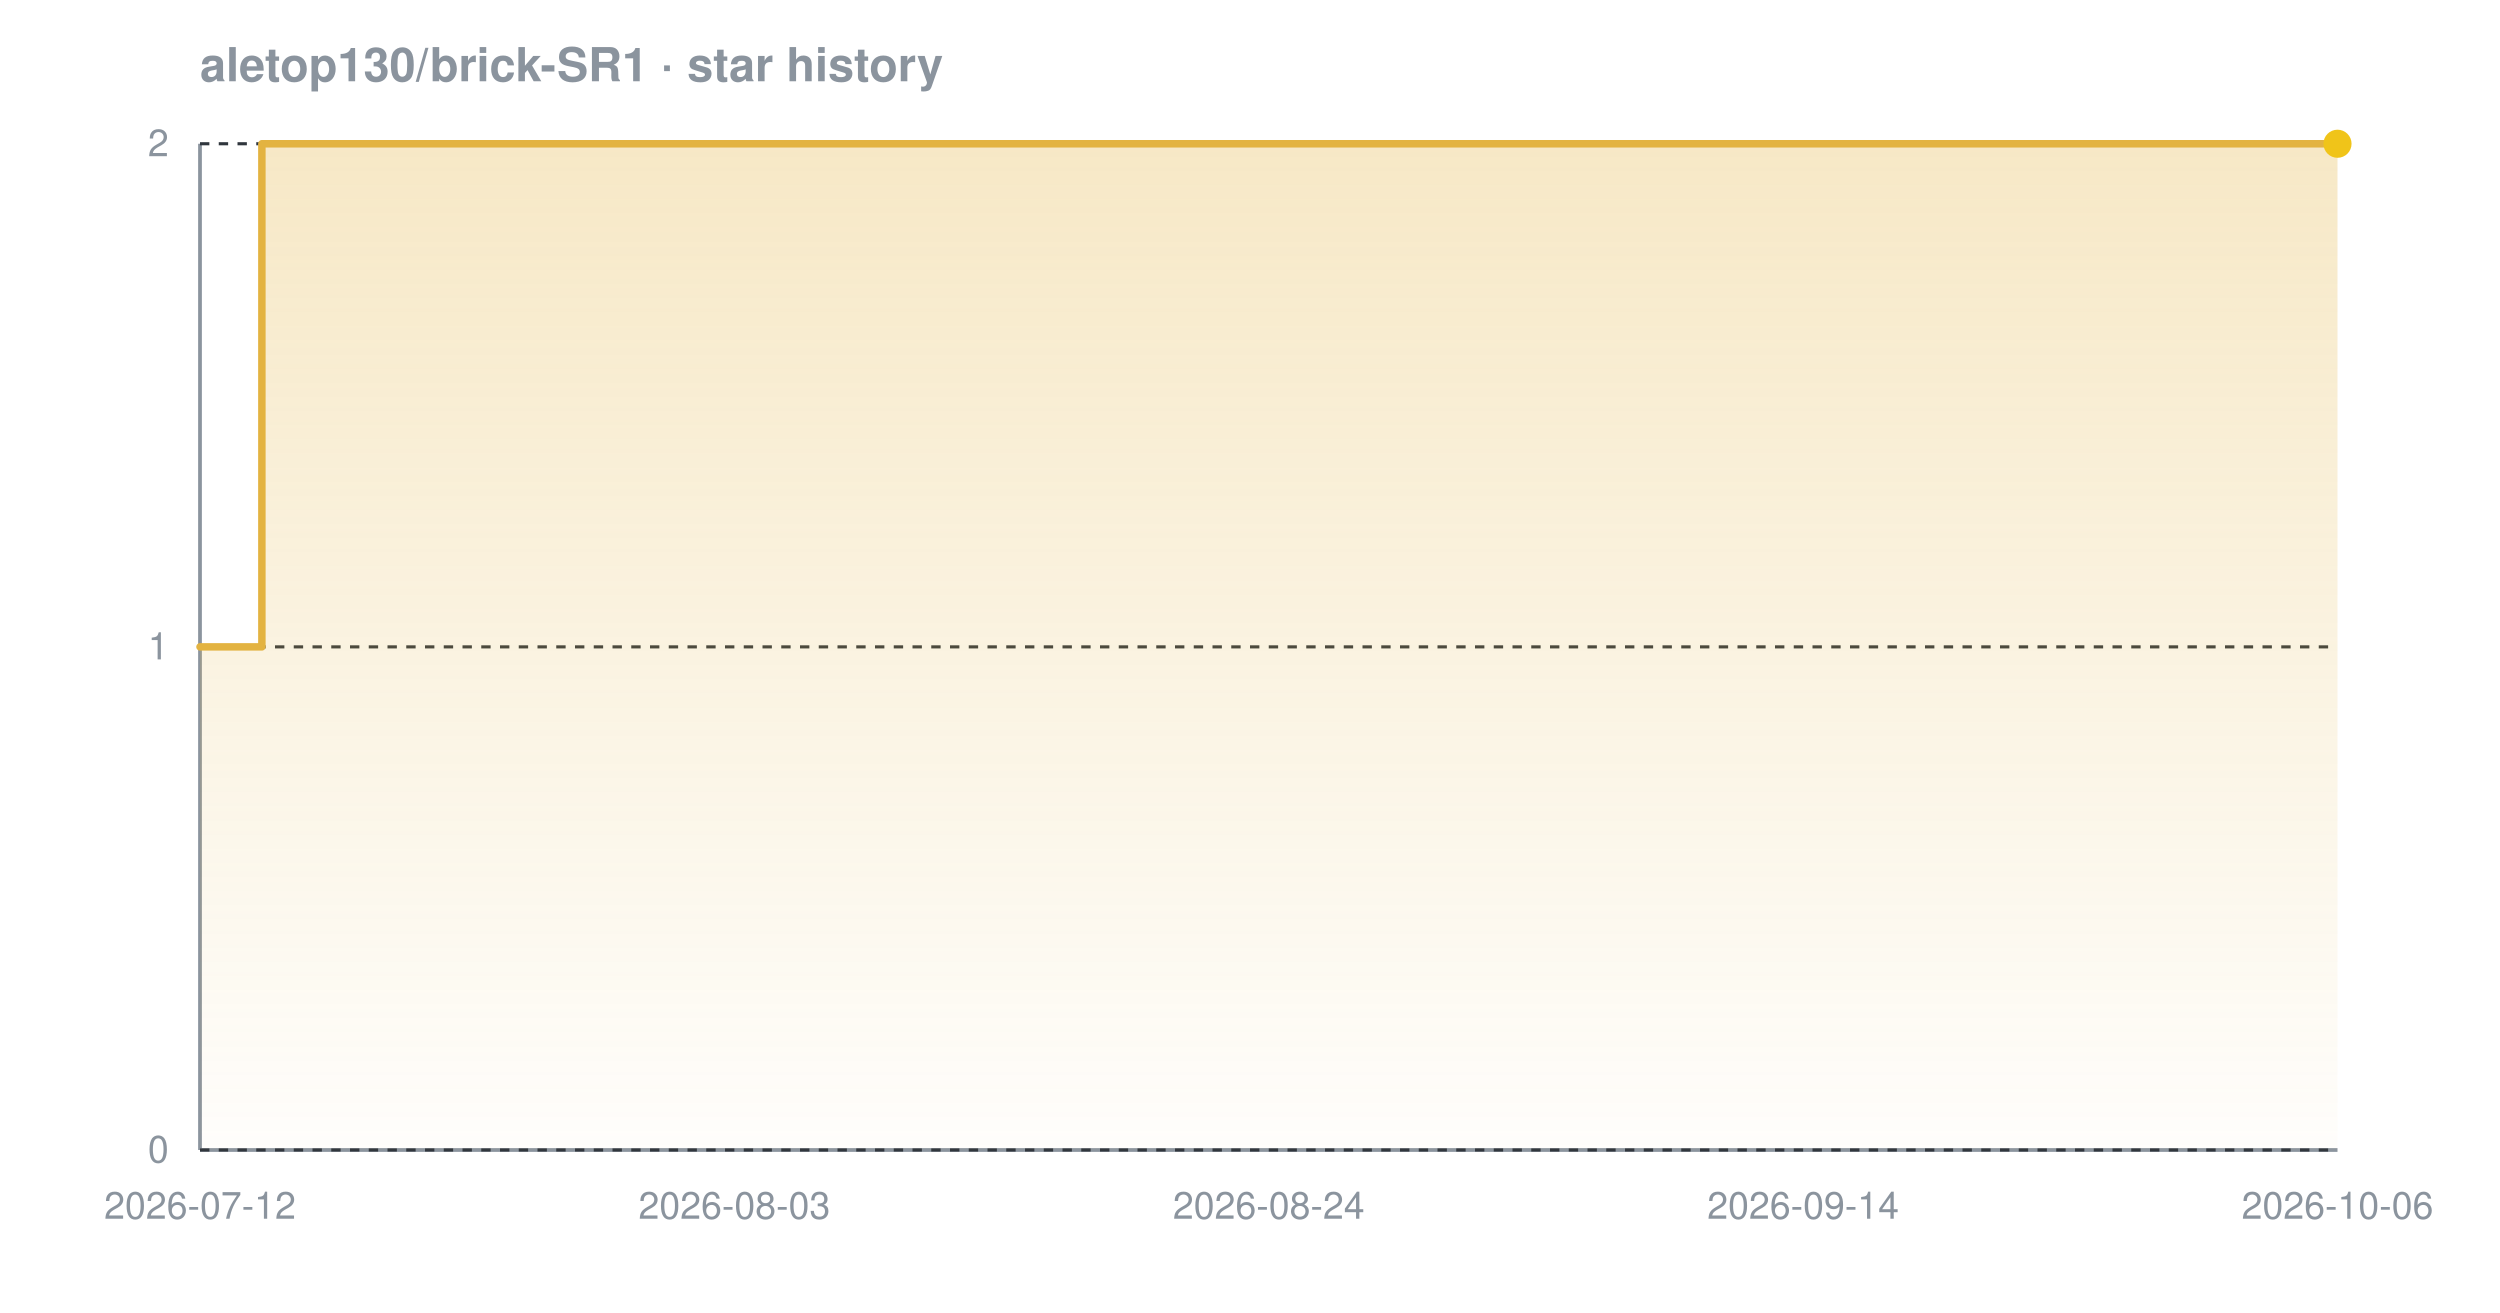
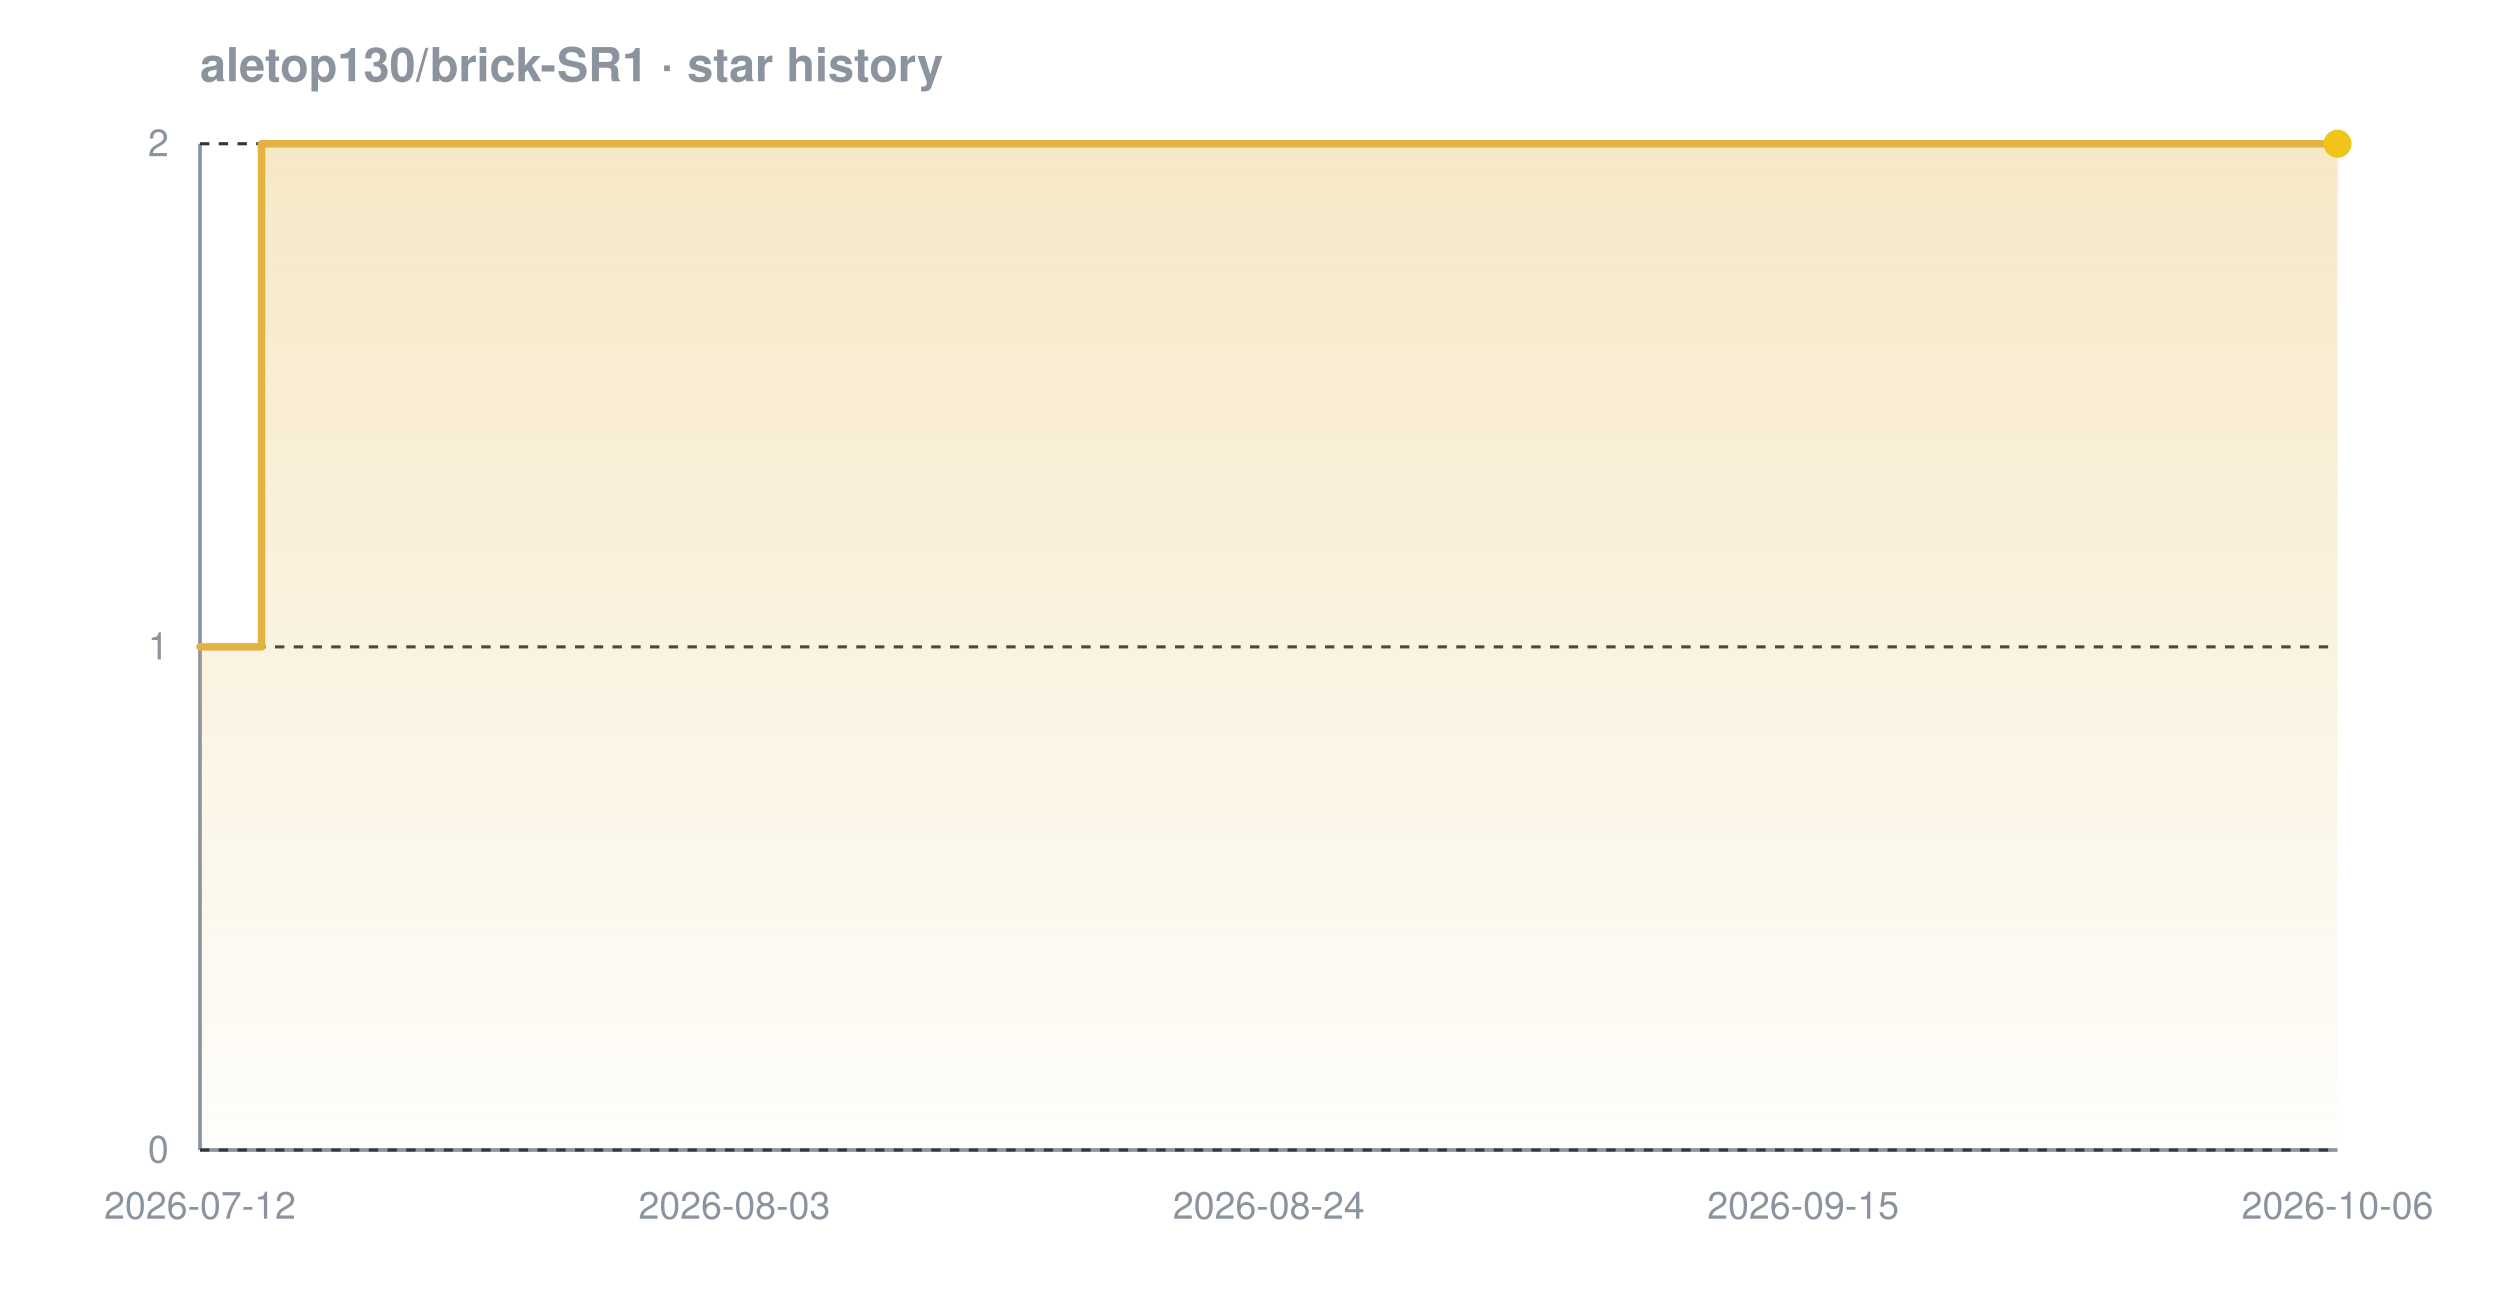
<svg xmlns="http://www.w3.org/2000/svg" width="800" height="420" viewBox="0 0 800 420" font-family="-apple-system,BlinkMacSystemFont,'Segoe UI',Helvetica,Arial,sans-serif" role="img" aria-label="Star history chart for aletop130/brick-SR1">
  <defs>
    <linearGradient id="grad-dark" x1="0" y1="0" x2="0" y2="1">
      <stop offset="0%" stop-color="#e3b341" stop-opacity="0.30" />
      <stop offset="100%" stop-color="#e3b341" stop-opacity="0.02" />
    </linearGradient>
  </defs>
  <text x="64" y="26" font-size="15" font-weight="600" fill="#8b949e">aletop130/brick-SR1 · star history</text>
  <line x1="64" y1="368" x2="748" y2="368" stroke="#8b949e" stroke-width="1.2" />
  <line x1="64" y1="46" x2="64" y2="368" stroke="#8b949e" stroke-width="1.2" />
  <line x1="64" y1="368.0" x2="748" y2="368.0" stroke="#30363d" stroke-width="1" stroke-dasharray="3 3" />
  <line x1="64" y1="207.0" x2="748" y2="207.0" stroke="#30363d" stroke-width="1" stroke-dasharray="3 3" />
  <line x1="64" y1="46.0" x2="748" y2="46.0" stroke="#30363d" stroke-width="1" stroke-dasharray="3 3" />
-   <path d="M 64.0 207.0 L 83.8 207.0 L 83.8 46.0 L 748.0 46.0 L 748.0 46.0 L 748.0 368.0 L 64.0 368.0 Z" fill="url(#grad-dark)" />
-   <path d="M 64.0 207.0 L 83.8 207.0 L 83.8 46.0 L 748.0 46.0 L 748.0 46.0" fill="none" stroke="#e3b341" stroke-width="2.4" stroke-linejoin="round" stroke-linecap="round" />
+   <path d="M 64.0 207.0 L 83.7 207.0 L 83.7 46.0 L 748.0 46.0 L 748.0 46.0 L 748.0 368.0 L 64.0 368.0 Z" fill="url(#grad-dark)" />
+   <path d="M 64.0 207.0 L 83.7 207.0 L 83.7 46.0 L 748.0 46.0 L 748.0 46.0" fill="none" stroke="#e3b341" stroke-width="2.4" stroke-linejoin="round" stroke-linecap="round" />
  <circle cx="748.0" cy="46.0" r="4.5" fill="#f0c419" />
  <text x="54" y="372.0" text-anchor="end" font-size="12" fill="#8b949e">0</text>
  <text x="54" y="211.0" text-anchor="end" font-size="12" fill="#8b949e">1</text>
  <text x="54" y="50.0" text-anchor="end" font-size="12" fill="#8b949e">2</text>
  <text x="64.0" y="390" text-anchor="middle" font-size="12" fill="#8b949e">2026-07-12</text>
  <text x="235.0" y="390" text-anchor="middle" font-size="12" fill="#8b949e">2026-08-03</text>
  <text x="406.0" y="390" text-anchor="middle" font-size="12" fill="#8b949e">2026-08-24</text>
-   <text x="577.0" y="390" text-anchor="middle" font-size="12" fill="#8b949e">2026-09-14</text>
+   <text x="577.0" y="390" text-anchor="middle" font-size="12" fill="#8b949e">2026-09-15</text>
  <text x="748.0" y="390" text-anchor="middle" font-size="12" fill="#8b949e">2026-10-06</text>
</svg>
